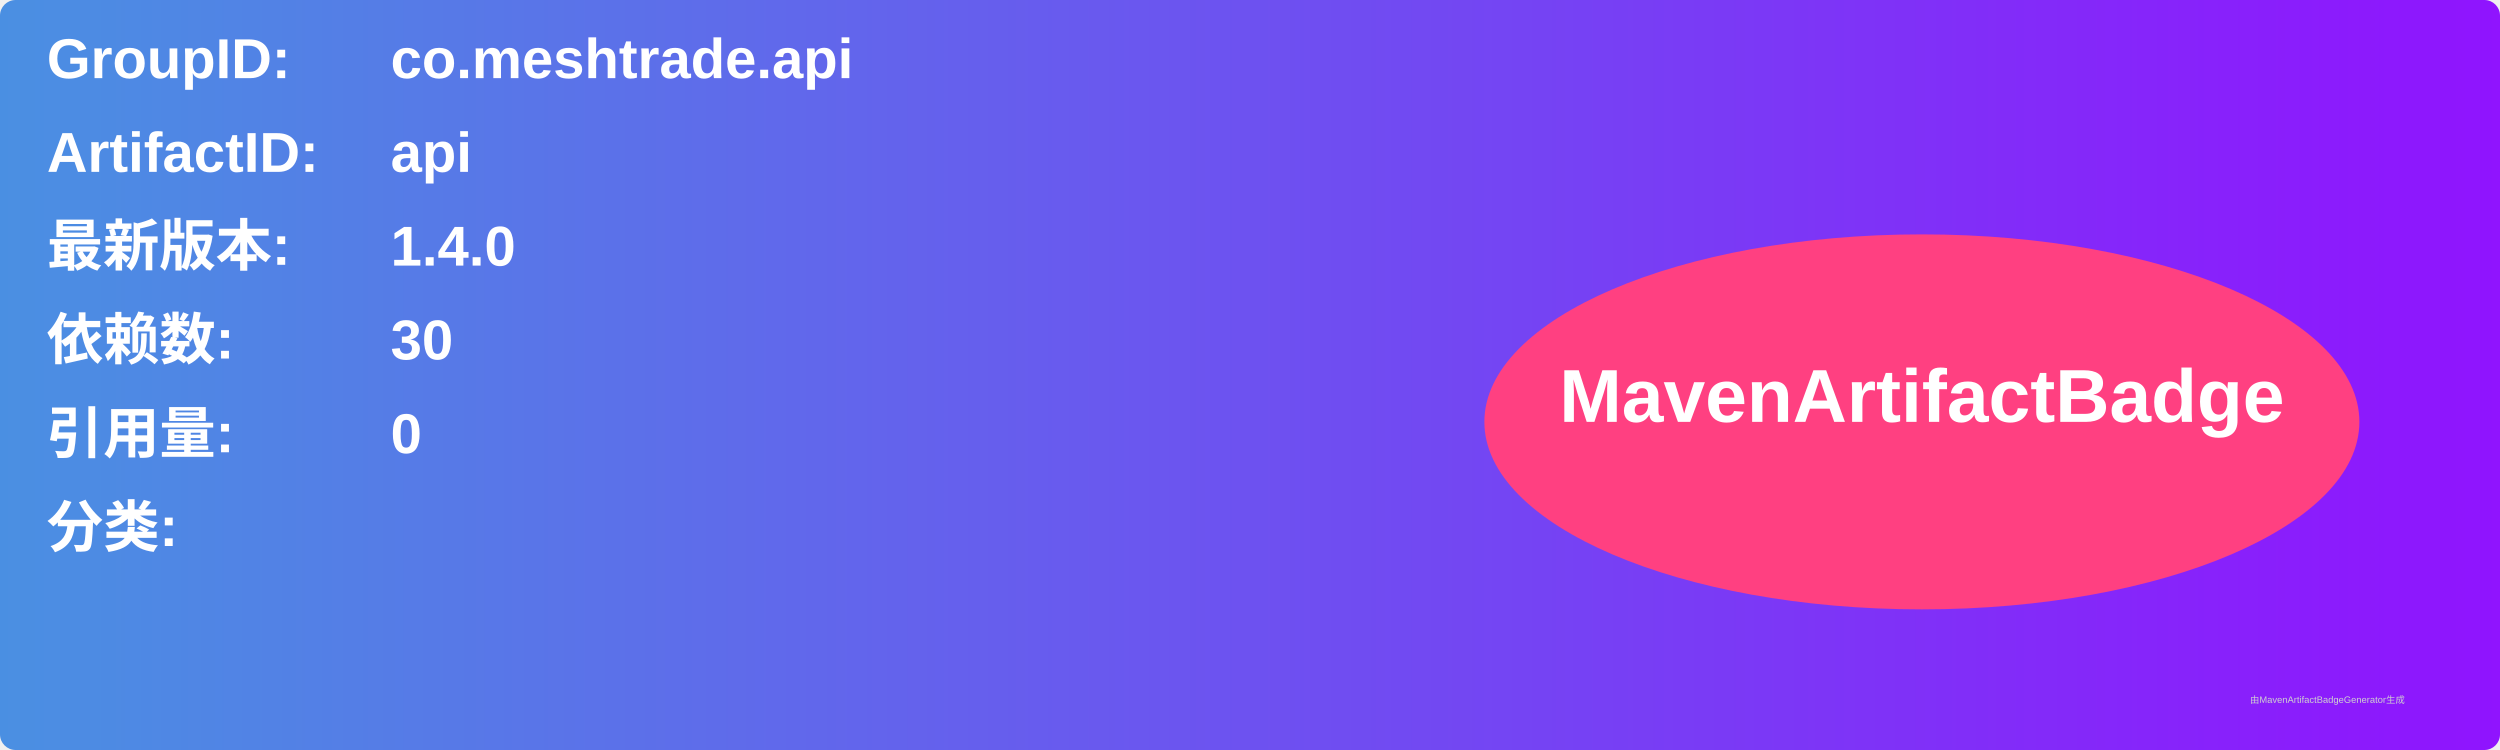
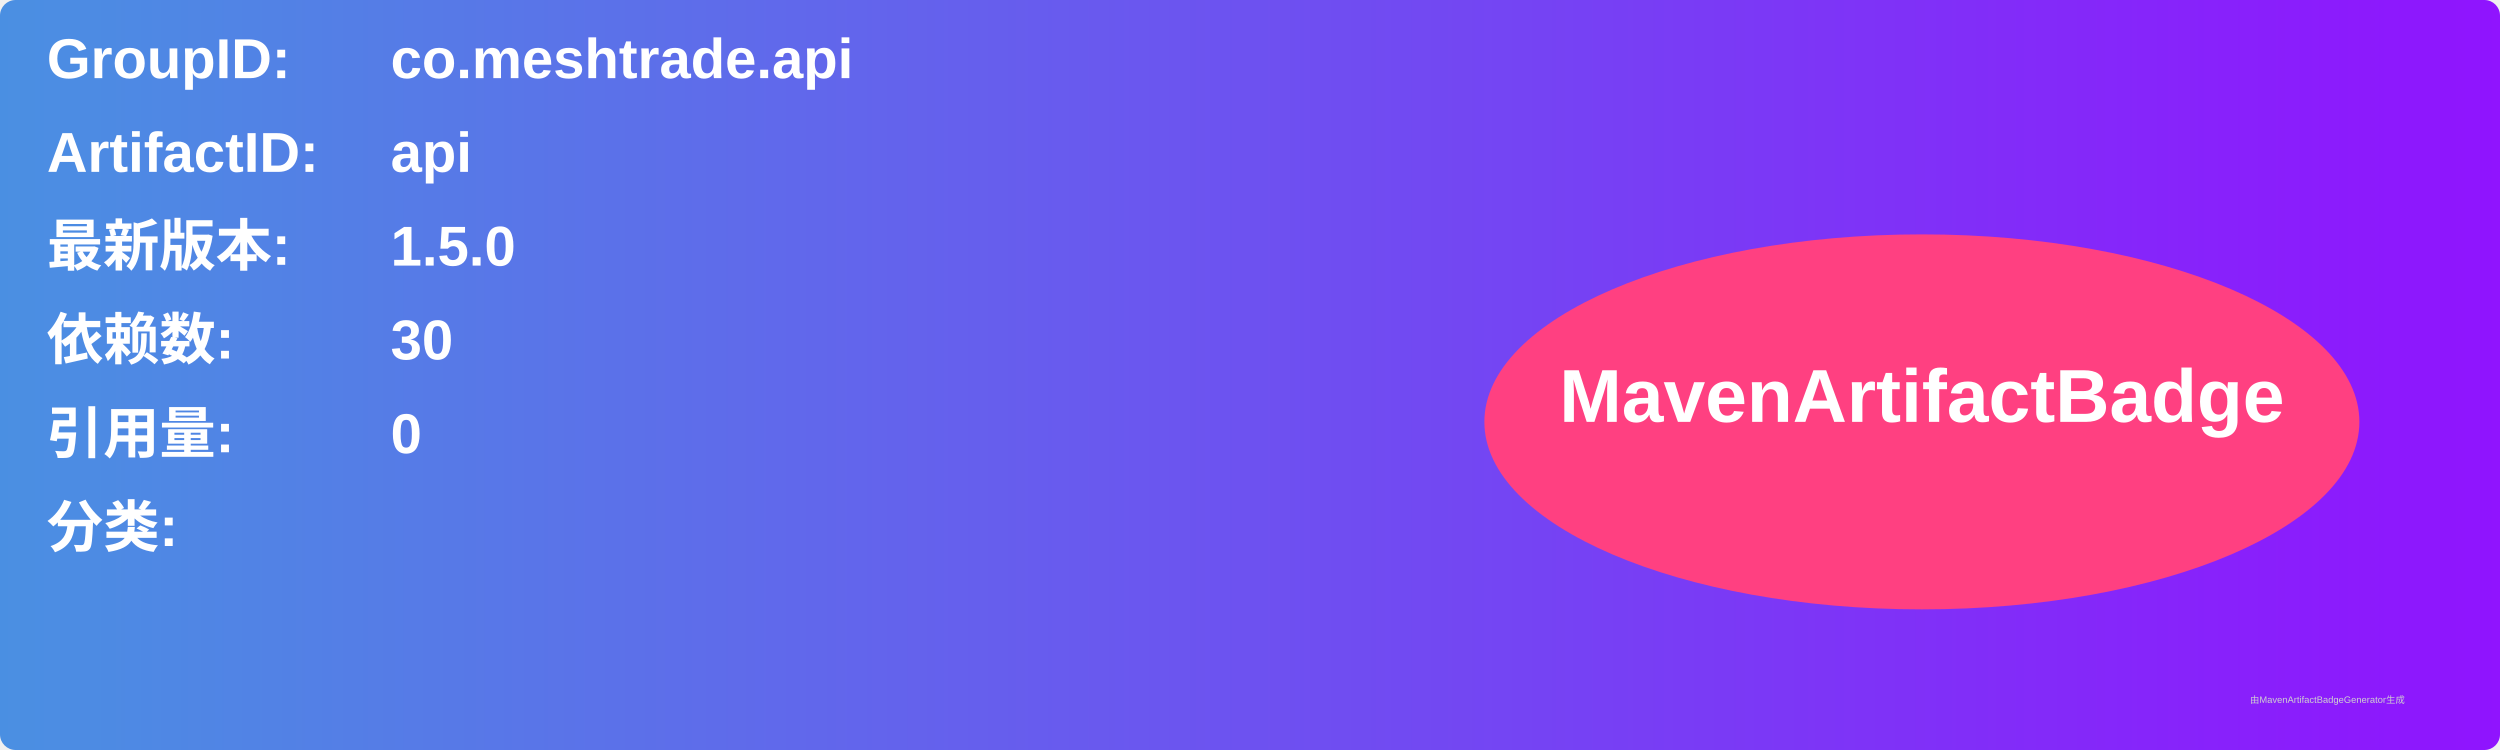
<svg xmlns="http://www.w3.org/2000/svg" width="800" height="240" viewBox="0 0 800 240">
  <linearGradient id="grad" x1="0%" y1="0%" x2="100%" y2="0%">
    <stop offset="0%" stop-color="#4a90e2" />
    <stop offset="100%" stop-color="#9013fe" />
  </linearGradient>
  <rect width="100%" height="100%" rx="5" ry="5" fill="url(#grad)" />
  <g transform="translate(15, 15)">
    <text x="0" y="10" font-family="Arial" font-size="18" fill="white" font-weight="bold" width="260">GroupID:</text>
    <text x="110" y="10" font-family="Arial" font-size="18" fill="white" font-weight="bold" width="460">co.meshtrade.api</text>
    <text x="0" y="40" font-family="Arial" font-size="18" fill="white" font-weight="bold" width="260">ArtifactID:</text>
    <text x="110" y="40" font-family="Arial" font-size="18" fill="white" font-weight="bold" width="460">api</text>
    <text x="0" y="70" font-family="Arial" font-size="18" fill="white" font-weight="bold">最新版本:</text>
    <text x="110" y="70" font-family="Arial" font-size="18" fill="white" font-weight="bold">
-       <tspan font-weight="bold">1.4.0</tspan>
+       <tspan font-weight="bold">1.5.0</tspan>
    </text>
    <text x="0" y="100" font-family="Arial" font-size="18" fill="white" font-weight="bold">依赖数: </text>
    <text x="110" y="100" font-family="Arial" font-size="18" fill="white">
      <tspan font-weight="bold">30</tspan>
    </text>
    <text x="0" y="130" font-family="Arial" font-size="18" fill="white" font-weight="bold">引用量: </text>
    <text x="110" y="130" font-family="Arial" font-size="18" fill="white">
      <tspan font-weight="bold">0</tspan>
    </text>
    <text x="0" y="160" font-family="Arial" font-size="18" fill="white" font-weight="bold">分类:</text>
    <text x="10" y="190" font-family="Arial" font-size="10" fill="white">
      <tspan font-weight="bold" />
    </text>
    <ellipse cx="600" cy="120" rx="140" ry="60" fill="#ff4081" />
    <text x="600" y="120" text-anchor="middle" font-family="Arial" font-size="24" fill="white" font-weight="bold">MavenArtifactBadge</text>
  </g>
  <text x="720" y="225" font-family="Arial" font-size="3" fill="#d0d0d0">由MavenArtifactBadgeGenerator生成</text>
</svg>
